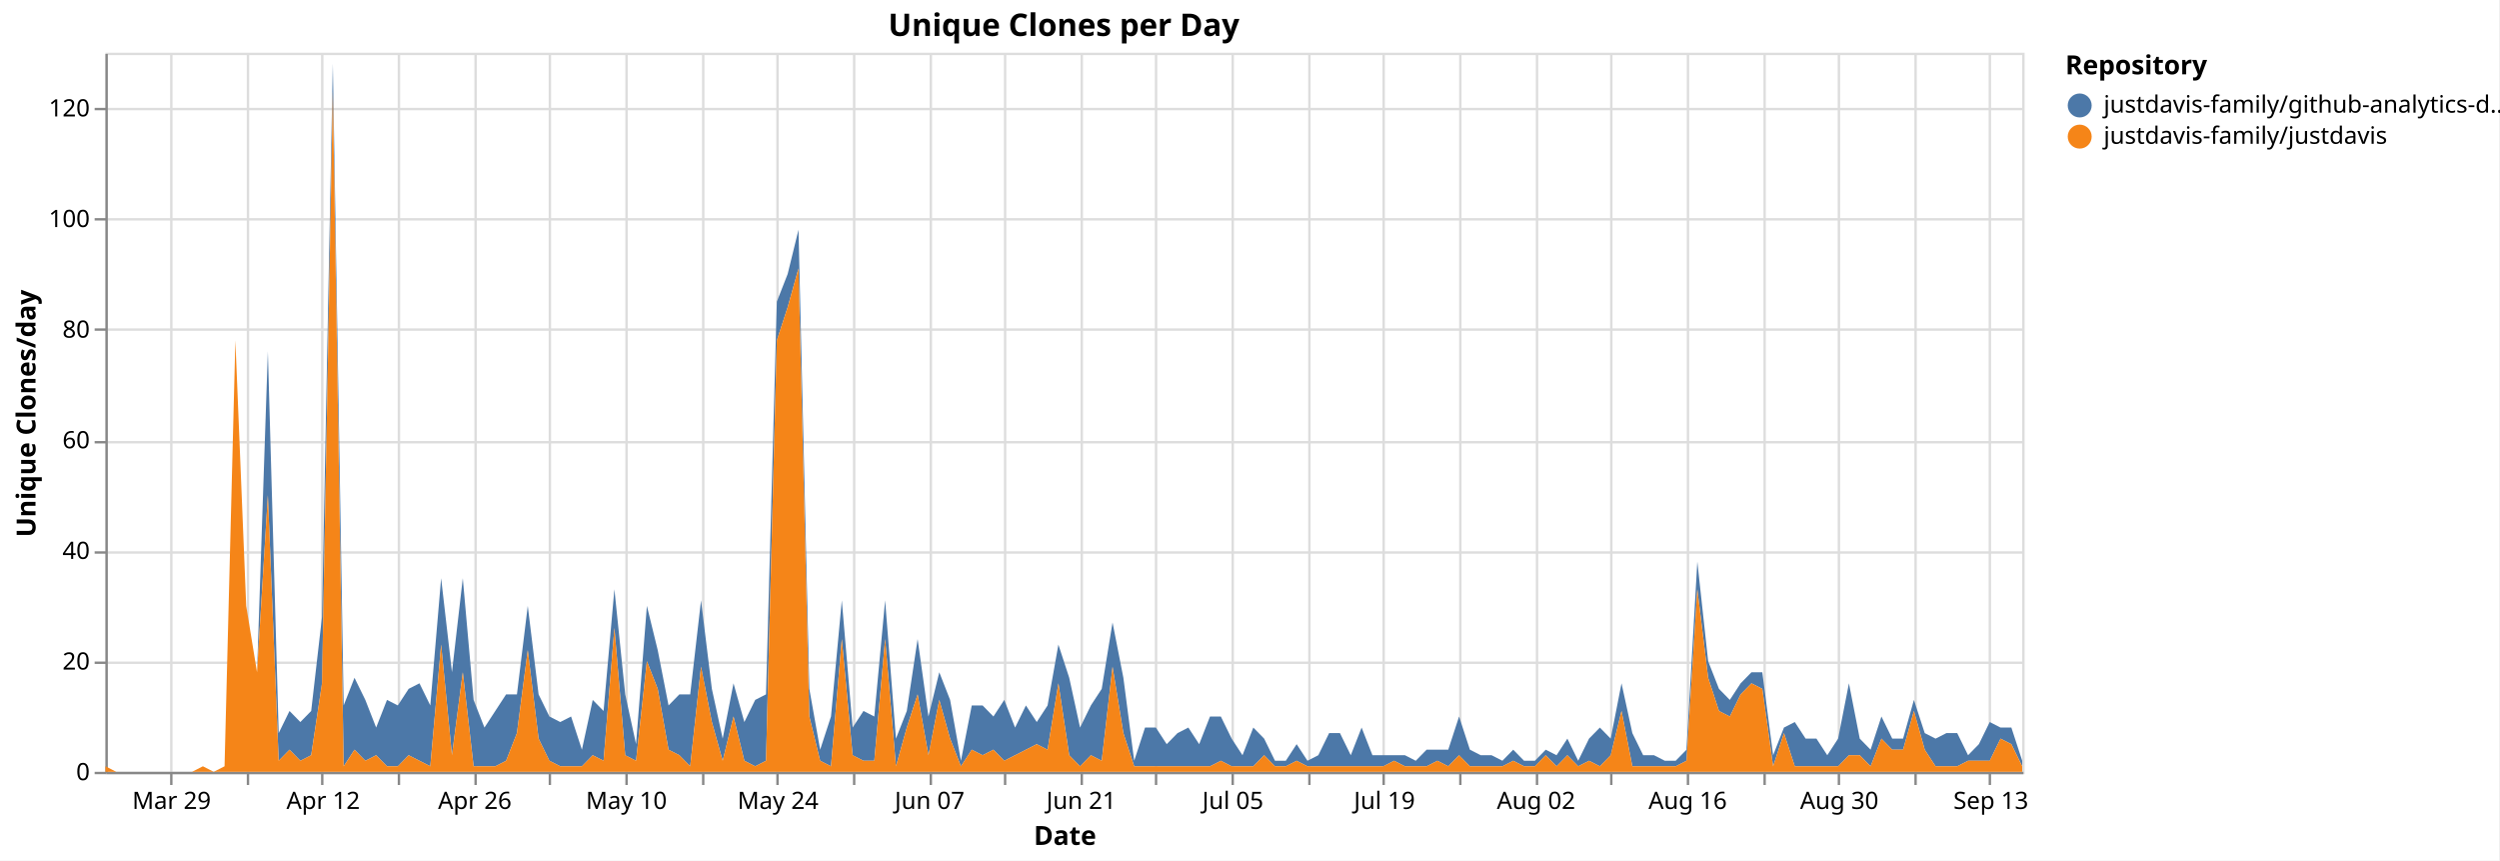
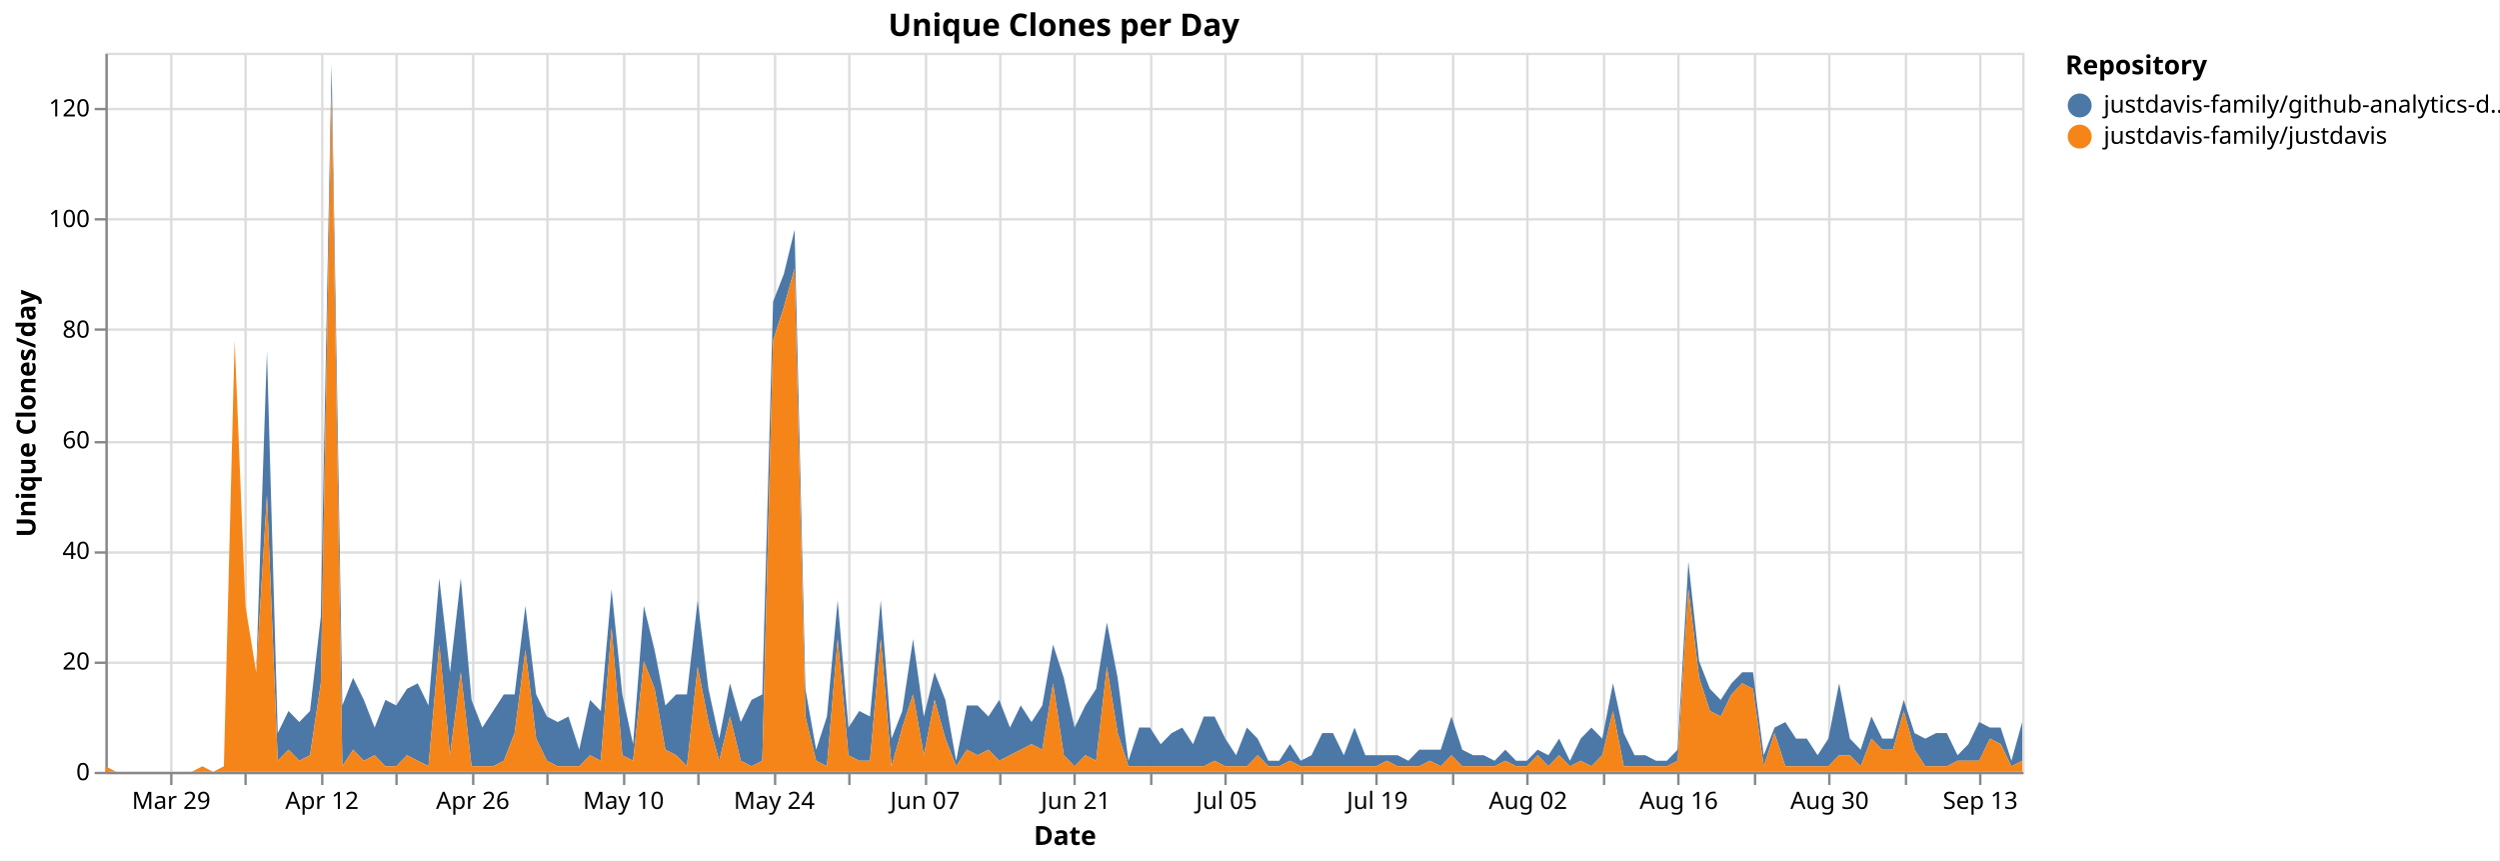
<svg xmlns="http://www.w3.org/2000/svg" version="1.1" class="marks" width="1043" height="359" viewBox="0 0 1043 359">
  <rect width="1043" height="359" fill="white" />
  <g fill="none" stroke-miterlimit="10" transform="translate(44,22)">
    <g class="mark-group role-frame root" role="graphics-object" aria-roledescription="group mark container">
      <g transform="translate(0,0)">
        <path class="background" aria-hidden="true" d="M0.5,0.5h800v300h-800Z" stroke="#ddd" />
        <g>
          <g class="mark-group role-axis" aria-hidden="true">
            <g transform="translate(0.5,300.5)">
              <path class="background" aria-hidden="true" d="M0,0h0v0h0Z" pointer-events="none" />
              <g>
                <g class="mark-rule role-axis-grid" pointer-events="none">
                  <line transform="translate(27,-300)" x2="0" y2="300" stroke="#ddd" stroke-width="1" opacity="1" />
-                   <line transform="translate(59,-300)" x2="0" y2="300" stroke="#ddd" stroke-width="1" opacity="1" />
+                   <line transform="translate(58,-300)" x2="0" y2="300" stroke="#ddd" stroke-width="1" opacity="1" />
                  <line transform="translate(90,-300)" x2="0" y2="300" stroke="#ddd" stroke-width="1" opacity="1" />
-                   <line transform="translate(122,-300)" x2="0" y2="300" stroke="#ddd" stroke-width="1" opacity="1" />
-                   <line transform="translate(154,-300)" x2="0" y2="300" stroke="#ddd" stroke-width="1" opacity="1" />
-                   <line transform="translate(185,-300)" x2="0" y2="300" stroke="#ddd" stroke-width="1" opacity="1" />
-                   <line transform="translate(217,-300)" x2="0" y2="300" stroke="#ddd" stroke-width="1" opacity="1" />
-                   <line transform="translate(249,-300)" x2="0" y2="300" stroke="#ddd" stroke-width="1" opacity="1" />
-                   <line transform="translate(280,-300)" x2="0" y2="300" stroke="#ddd" stroke-width="1" opacity="1" />
-                   <line transform="translate(312,-300)" x2="0" y2="300" stroke="#ddd" stroke-width="1" opacity="1" />
-                   <line transform="translate(344,-300)" x2="0" y2="300" stroke="#ddd" stroke-width="1" opacity="1" />
-                   <line transform="translate(375,-300)" x2="0" y2="300" stroke="#ddd" stroke-width="1" opacity="1" />
-                   <line transform="translate(407,-300)" x2="0" y2="300" stroke="#ddd" stroke-width="1" opacity="1" />
-                   <line transform="translate(438,-300)" x2="0" y2="300" stroke="#ddd" stroke-width="1" opacity="1" />
-                   <line transform="translate(470,-300)" x2="0" y2="300" stroke="#ddd" stroke-width="1" opacity="1" />
-                   <line transform="translate(502,-300)" x2="0" y2="300" stroke="#ddd" stroke-width="1" opacity="1" />
-                   <line transform="translate(533,-300)" x2="0" y2="300" stroke="#ddd" stroke-width="1" opacity="1" />
-                   <line transform="translate(565,-300)" x2="0" y2="300" stroke="#ddd" stroke-width="1" opacity="1" />
-                   <line transform="translate(597,-300)" x2="0" y2="300" stroke="#ddd" stroke-width="1" opacity="1" />
-                   <line transform="translate(628,-300)" x2="0" y2="300" stroke="#ddd" stroke-width="1" opacity="1" />
-                   <line transform="translate(660,-300)" x2="0" y2="300" stroke="#ddd" stroke-width="1" opacity="1" />
-                   <line transform="translate(692,-300)" x2="0" y2="300" stroke="#ddd" stroke-width="1" opacity="1" />
-                   <line transform="translate(723,-300)" x2="0" y2="300" stroke="#ddd" stroke-width="1" opacity="1" />
-                   <line transform="translate(755,-300)" x2="0" y2="300" stroke="#ddd" stroke-width="1" opacity="1" />
-                   <line transform="translate(786,-300)" x2="0" y2="300" stroke="#ddd" stroke-width="1" opacity="1" />
+                   <line transform="translate(121,-300)" x2="0" y2="300" stroke="#ddd" stroke-width="1" opacity="1" />
+                   <line transform="translate(153,-300)" x2="0" y2="300" stroke="#ddd" stroke-width="1" opacity="1" />
+                   <line transform="translate(184,-300)" x2="0" y2="300" stroke="#ddd" stroke-width="1" opacity="1" />
+                   <line transform="translate(216,-300)" x2="0" y2="300" stroke="#ddd" stroke-width="1" opacity="1" />
+                   <line transform="translate(247,-300)" x2="0" y2="300" stroke="#ddd" stroke-width="1" opacity="1" />
+                   <line transform="translate(279,-300)" x2="0" y2="300" stroke="#ddd" stroke-width="1" opacity="1" />
+                   <line transform="translate(310,-300)" x2="0" y2="300" stroke="#ddd" stroke-width="1" opacity="1" />
+                   <line transform="translate(342,-300)" x2="0" y2="300" stroke="#ddd" stroke-width="1" opacity="1" />
+                   <line transform="translate(373,-300)" x2="0" y2="300" stroke="#ddd" stroke-width="1" opacity="1" />
+                   <line transform="translate(404,-300)" x2="0" y2="300" stroke="#ddd" stroke-width="1" opacity="1" />
+                   <line transform="translate(436,-300)" x2="0" y2="300" stroke="#ddd" stroke-width="1" opacity="1" />
+                   <line transform="translate(467,-300)" x2="0" y2="300" stroke="#ddd" stroke-width="1" opacity="1" />
+                   <line transform="translate(499,-300)" x2="0" y2="300" stroke="#ddd" stroke-width="1" opacity="1" />
+                   <line transform="translate(530,-300)" x2="0" y2="300" stroke="#ddd" stroke-width="1" opacity="1" />
+                   <line transform="translate(562,-300)" x2="0" y2="300" stroke="#ddd" stroke-width="1" opacity="1" />
+                   <line transform="translate(593,-300)" x2="0" y2="300" stroke="#ddd" stroke-width="1" opacity="1" />
+                   <line transform="translate(625,-300)" x2="0" y2="300" stroke="#ddd" stroke-width="1" opacity="1" />
+                   <line transform="translate(656,-300)" x2="0" y2="300" stroke="#ddd" stroke-width="1" opacity="1" />
+                   <line transform="translate(688,-300)" x2="0" y2="300" stroke="#ddd" stroke-width="1" opacity="1" />
+                   <line transform="translate(719,-300)" x2="0" y2="300" stroke="#ddd" stroke-width="1" opacity="1" />
+                   <line transform="translate(751,-300)" x2="0" y2="300" stroke="#ddd" stroke-width="1" opacity="1" />
+                   <line transform="translate(782,-300)" x2="0" y2="300" stroke="#ddd" stroke-width="1" opacity="1" />
                </g>
              </g>
              <path class="foreground" aria-hidden="true" d="" pointer-events="none" display="none" />
            </g>
          </g>
          <g class="mark-group role-axis" aria-hidden="true">
            <g transform="translate(0.5,0.5)">
              <path class="background" aria-hidden="true" d="M0,0h0v0h0Z" pointer-events="none" />
              <g>
                <g class="mark-rule role-axis-grid" pointer-events="none">
                  <line transform="translate(0,300)" x2="800" y2="0" stroke="#ddd" stroke-width="1" opacity="1" />
                  <line transform="translate(0,254)" x2="800" y2="0" stroke="#ddd" stroke-width="1" opacity="1" />
                  <line transform="translate(0,208)" x2="800" y2="0" stroke="#ddd" stroke-width="1" opacity="1" />
                  <line transform="translate(0,162)" x2="800" y2="0" stroke="#ddd" stroke-width="1" opacity="1" />
                  <line transform="translate(0,115)" x2="800" y2="0" stroke="#ddd" stroke-width="1" opacity="1" />
                  <line transform="translate(0,69)" x2="800" y2="0" stroke="#ddd" stroke-width="1" opacity="1" />
                  <line transform="translate(0,23)" x2="800" y2="0" stroke="#ddd" stroke-width="1" opacity="1" />
                </g>
              </g>
              <path class="foreground" aria-hidden="true" d="" pointer-events="none" display="none" />
            </g>
          </g>
-           <g class="mark-group role-axis" role="graphics-symbol" aria-roledescription="axis" aria-label="X-axis titled 'Date' for a time scale with values from Monday, 23 March 2026, 12:00:00 AM to Wednesday, 16 September 2026, 12:00:00 AM">
+           <g class="mark-group role-axis" role="graphics-symbol" aria-roledescription="axis" aria-label="X-axis titled 'Date' for a time scale with values from Monday, 23 March 2026, 12:00:00 AM to Thursday, 17 September 2026, 12:00:00 AM">
            <g transform="translate(0.5,300.5)">
              <path class="background" aria-hidden="true" d="M0,0h0v0h0Z" pointer-events="none" />
              <g>
                <g class="mark-rule role-axis-tick" pointer-events="none">
                  <line transform="translate(27,0)" x2="0" y2="5" stroke="#888" stroke-width="1" opacity="1" />
-                   <line transform="translate(59,0)" x2="0" y2="5" stroke="#888" stroke-width="1" opacity="1" />
+                   <line transform="translate(58,0)" x2="0" y2="5" stroke="#888" stroke-width="1" opacity="1" />
                  <line transform="translate(90,0)" x2="0" y2="5" stroke="#888" stroke-width="1" opacity="1" />
-                   <line transform="translate(122,0)" x2="0" y2="5" stroke="#888" stroke-width="1" opacity="1" />
-                   <line transform="translate(154,0)" x2="0" y2="5" stroke="#888" stroke-width="1" opacity="1" />
-                   <line transform="translate(185,0)" x2="0" y2="5" stroke="#888" stroke-width="1" opacity="1" />
-                   <line transform="translate(217,0)" x2="0" y2="5" stroke="#888" stroke-width="1" opacity="1" />
-                   <line transform="translate(249,0)" x2="0" y2="5" stroke="#888" stroke-width="1" opacity="1" />
-                   <line transform="translate(280,0)" x2="0" y2="5" stroke="#888" stroke-width="1" opacity="1" />
-                   <line transform="translate(312,0)" x2="0" y2="5" stroke="#888" stroke-width="1" opacity="1" />
-                   <line transform="translate(344,0)" x2="0" y2="5" stroke="#888" stroke-width="1" opacity="1" />
-                   <line transform="translate(375,0)" x2="0" y2="5" stroke="#888" stroke-width="1" opacity="1" />
-                   <line transform="translate(407,0)" x2="0" y2="5" stroke="#888" stroke-width="1" opacity="1" />
-                   <line transform="translate(438,0)" x2="0" y2="5" stroke="#888" stroke-width="1" opacity="1" />
-                   <line transform="translate(470,0)" x2="0" y2="5" stroke="#888" stroke-width="1" opacity="1" />
-                   <line transform="translate(502,0)" x2="0" y2="5" stroke="#888" stroke-width="1" opacity="1" />
-                   <line transform="translate(533,0)" x2="0" y2="5" stroke="#888" stroke-width="1" opacity="1" />
-                   <line transform="translate(565,0)" x2="0" y2="5" stroke="#888" stroke-width="1" opacity="1" />
-                   <line transform="translate(597,0)" x2="0" y2="5" stroke="#888" stroke-width="1" opacity="1" />
-                   <line transform="translate(628,0)" x2="0" y2="5" stroke="#888" stroke-width="1" opacity="1" />
-                   <line transform="translate(660,0)" x2="0" y2="5" stroke="#888" stroke-width="1" opacity="1" />
-                   <line transform="translate(692,0)" x2="0" y2="5" stroke="#888" stroke-width="1" opacity="1" />
-                   <line transform="translate(723,0)" x2="0" y2="5" stroke="#888" stroke-width="1" opacity="1" />
-                   <line transform="translate(755,0)" x2="0" y2="5" stroke="#888" stroke-width="1" opacity="1" />
-                   <line transform="translate(786,0)" x2="0" y2="5" stroke="#888" stroke-width="1" opacity="1" />
+                   <line transform="translate(121,0)" x2="0" y2="5" stroke="#888" stroke-width="1" opacity="1" />
+                   <line transform="translate(153,0)" x2="0" y2="5" stroke="#888" stroke-width="1" opacity="1" />
+                   <line transform="translate(184,0)" x2="0" y2="5" stroke="#888" stroke-width="1" opacity="1" />
+                   <line transform="translate(216,0)" x2="0" y2="5" stroke="#888" stroke-width="1" opacity="1" />
+                   <line transform="translate(247,0)" x2="0" y2="5" stroke="#888" stroke-width="1" opacity="1" />
+                   <line transform="translate(279,0)" x2="0" y2="5" stroke="#888" stroke-width="1" opacity="1" />
+                   <line transform="translate(310,0)" x2="0" y2="5" stroke="#888" stroke-width="1" opacity="1" />
+                   <line transform="translate(342,0)" x2="0" y2="5" stroke="#888" stroke-width="1" opacity="1" />
+                   <line transform="translate(373,0)" x2="0" y2="5" stroke="#888" stroke-width="1" opacity="1" />
+                   <line transform="translate(404,0)" x2="0" y2="5" stroke="#888" stroke-width="1" opacity="1" />
+                   <line transform="translate(436,0)" x2="0" y2="5" stroke="#888" stroke-width="1" opacity="1" />
+                   <line transform="translate(467,0)" x2="0" y2="5" stroke="#888" stroke-width="1" opacity="1" />
+                   <line transform="translate(499,0)" x2="0" y2="5" stroke="#888" stroke-width="1" opacity="1" />
+                   <line transform="translate(530,0)" x2="0" y2="5" stroke="#888" stroke-width="1" opacity="1" />
+                   <line transform="translate(562,0)" x2="0" y2="5" stroke="#888" stroke-width="1" opacity="1" />
+                   <line transform="translate(593,0)" x2="0" y2="5" stroke="#888" stroke-width="1" opacity="1" />
+                   <line transform="translate(625,0)" x2="0" y2="5" stroke="#888" stroke-width="1" opacity="1" />
+                   <line transform="translate(656,0)" x2="0" y2="5" stroke="#888" stroke-width="1" opacity="1" />
+                   <line transform="translate(688,0)" x2="0" y2="5" stroke="#888" stroke-width="1" opacity="1" />
+                   <line transform="translate(719,0)" x2="0" y2="5" stroke="#888" stroke-width="1" opacity="1" />
+                   <line transform="translate(751,0)" x2="0" y2="5" stroke="#888" stroke-width="1" opacity="1" />
+                   <line transform="translate(782,0)" x2="0" y2="5" stroke="#888" stroke-width="1" opacity="1" />
                </g>
                <g class="mark-text role-axis-label" pointer-events="none">
-                   <text text-anchor="middle" transform="translate(27.11864,15)" font-family="sans-serif" font-size="10px" fill="#000" opacity="1">Mar 29</text>
-                   <text text-anchor="middle" transform="translate(58.75706,15)" font-family="sans-serif" font-size="10px" fill="#000" opacity="0">Apr 05</text>
-                   <text text-anchor="middle" transform="translate(90.39548,15)" font-family="sans-serif" font-size="10px" fill="#000" opacity="1">Apr 12</text>
-                   <text text-anchor="middle" transform="translate(122.0339,15)" font-family="sans-serif" font-size="10px" fill="#000" opacity="0">Apr 19</text>
-                   <text text-anchor="middle" transform="translate(153.6723,15)" font-family="sans-serif" font-size="10px" fill="#000" opacity="1">Apr 26</text>
-                   <text text-anchor="middle" transform="translate(185.3107,15)" font-family="sans-serif" font-size="10px" fill="#000" opacity="0">May 03</text>
-                   <text text-anchor="middle" transform="translate(216.9492,15)" font-family="sans-serif" font-size="10px" fill="#000" opacity="1">May 10</text>
-                   <text text-anchor="middle" transform="translate(248.5876,15)" font-family="sans-serif" font-size="10px" fill="#000" opacity="0">May 17</text>
-                   <text text-anchor="middle" transform="translate(280.226,15)" font-family="sans-serif" font-size="10px" fill="#000" opacity="1">May 24</text>
-                   <text text-anchor="middle" transform="translate(311.8644,15)" font-family="sans-serif" font-size="10px" fill="#000" opacity="0">May 31</text>
-                   <text text-anchor="middle" transform="translate(343.5028,15)" font-family="sans-serif" font-size="10px" fill="#000" opacity="1">Jun 07</text>
-                   <text text-anchor="middle" transform="translate(375.1412,15)" font-family="sans-serif" font-size="10px" fill="#000" opacity="0">Jun 14</text>
-                   <text text-anchor="middle" transform="translate(406.7797,15)" font-family="sans-serif" font-size="10px" fill="#000" opacity="1">Jun 21</text>
-                   <text text-anchor="middle" transform="translate(438.4181,15)" font-family="sans-serif" font-size="10px" fill="#000" opacity="0">Jun 28</text>
-                   <text text-anchor="middle" transform="translate(470.0565,15)" font-family="sans-serif" font-size="10px" fill="#000" opacity="1">Jul 05</text>
-                   <text text-anchor="middle" transform="translate(501.6949,15)" font-family="sans-serif" font-size="10px" fill="#000" opacity="0">Jul 12</text>
-                   <text text-anchor="middle" transform="translate(533.3333,15)" font-family="sans-serif" font-size="10px" fill="#000" opacity="1">Jul 19</text>
-                   <text text-anchor="middle" transform="translate(564.9718,15)" font-family="sans-serif" font-size="10px" fill="#000" opacity="0">Jul 26</text>
-                   <text text-anchor="middle" transform="translate(596.6102,15)" font-family="sans-serif" font-size="10px" fill="#000" opacity="1">Aug 02</text>
-                   <text text-anchor="middle" transform="translate(628.2486,15)" font-family="sans-serif" font-size="10px" fill="#000" opacity="0">Aug 09</text>
-                   <text text-anchor="middle" transform="translate(659.887,15)" font-family="sans-serif" font-size="10px" fill="#000" opacity="1">Aug 16</text>
-                   <text text-anchor="middle" transform="translate(691.5254,15)" font-family="sans-serif" font-size="10px" fill="#000" opacity="0">Aug 23</text>
-                   <text text-anchor="middle" transform="translate(723.1638,15)" font-family="sans-serif" font-size="10px" fill="#000" opacity="1">Aug 30</text>
-                   <text text-anchor="middle" transform="translate(754.8023,15)" font-family="sans-serif" font-size="10px" fill="#000" opacity="0">Sep 06</text>
-                   <text text-anchor="middle" transform="translate(786.4407,15)" font-family="sans-serif" font-size="10px" fill="#000" opacity="1">Sep 13</text>
+                   <text text-anchor="middle" transform="translate(26.96629,15)" font-family="sans-serif" font-size="10px" fill="#000" opacity="1">Mar 29</text>
+                   <text text-anchor="middle" transform="translate(58.42697,15)" font-family="sans-serif" font-size="10px" fill="#000" opacity="0">Apr 05</text>
+                   <text text-anchor="middle" transform="translate(89.88764,15)" font-family="sans-serif" font-size="10px" fill="#000" opacity="1">Apr 12</text>
+                   <text text-anchor="middle" transform="translate(121.3483,15)" font-family="sans-serif" font-size="10px" fill="#000" opacity="0">Apr 19</text>
+                   <text text-anchor="middle" transform="translate(152.809,15)" font-family="sans-serif" font-size="10px" fill="#000" opacity="1">Apr 26</text>
+                   <text text-anchor="middle" transform="translate(184.2697,15)" font-family="sans-serif" font-size="10px" fill="#000" opacity="0">May 03</text>
+                   <text text-anchor="middle" transform="translate(215.7303,15)" font-family="sans-serif" font-size="10px" fill="#000" opacity="1">May 10</text>
+                   <text text-anchor="middle" transform="translate(247.191,15)" font-family="sans-serif" font-size="10px" fill="#000" opacity="0">May 17</text>
+                   <text text-anchor="middle" transform="translate(278.6517,15)" font-family="sans-serif" font-size="10px" fill="#000" opacity="1">May 24</text>
+                   <text text-anchor="middle" transform="translate(310.1124,15)" font-family="sans-serif" font-size="10px" fill="#000" opacity="0">May 31</text>
+                   <text text-anchor="middle" transform="translate(341.573,15)" font-family="sans-serif" font-size="10px" fill="#000" opacity="1">Jun 07</text>
+                   <text text-anchor="middle" transform="translate(373.0337,15)" font-family="sans-serif" font-size="10px" fill="#000" opacity="0">Jun 14</text>
+                   <text text-anchor="middle" transform="translate(404.4944,15)" font-family="sans-serif" font-size="10px" fill="#000" opacity="1">Jun 21</text>
+                   <text text-anchor="middle" transform="translate(435.9551,15)" font-family="sans-serif" font-size="10px" fill="#000" opacity="0">Jun 28</text>
+                   <text text-anchor="middle" transform="translate(467.4157,15)" font-family="sans-serif" font-size="10px" fill="#000" opacity="1">Jul 05</text>
+                   <text text-anchor="middle" transform="translate(498.8764,15)" font-family="sans-serif" font-size="10px" fill="#000" opacity="0">Jul 12</text>
+                   <text text-anchor="middle" transform="translate(530.3371,15)" font-family="sans-serif" font-size="10px" fill="#000" opacity="1">Jul 19</text>
+                   <text text-anchor="middle" transform="translate(561.7978,15)" font-family="sans-serif" font-size="10px" fill="#000" opacity="0">Jul 26</text>
+                   <text text-anchor="middle" transform="translate(593.2584,15)" font-family="sans-serif" font-size="10px" fill="#000" opacity="1">Aug 02</text>
+                   <text text-anchor="middle" transform="translate(624.7191,15)" font-family="sans-serif" font-size="10px" fill="#000" opacity="0">Aug 09</text>
+                   <text text-anchor="middle" transform="translate(656.1798,15)" font-family="sans-serif" font-size="10px" fill="#000" opacity="1">Aug 16</text>
+                   <text text-anchor="middle" transform="translate(687.6404,15)" font-family="sans-serif" font-size="10px" fill="#000" opacity="0">Aug 23</text>
+                   <text text-anchor="middle" transform="translate(719.1011,15)" font-family="sans-serif" font-size="10px" fill="#000" opacity="1">Aug 30</text>
+                   <text text-anchor="middle" transform="translate(750.5618,15)" font-family="sans-serif" font-size="10px" fill="#000" opacity="0">Sep 06</text>
+                   <text text-anchor="middle" transform="translate(782.0225,15)" font-family="sans-serif" font-size="10px" fill="#000" opacity="1">Sep 13</text>
                </g>
                <g class="mark-rule role-axis-domain" pointer-events="none">
                  <line transform="translate(0,0)" x2="800" y2="0" stroke="#888" stroke-width="1" opacity="1" />
                </g>
                <g class="mark-text role-axis-title" pointer-events="none">
                  <text text-anchor="middle" transform="translate(400,30)" font-family="sans-serif" font-size="11px" font-weight="bold" fill="#000" opacity="1">Date</text>
                </g>
              </g>
              <path class="foreground" aria-hidden="true" d="" pointer-events="none" display="none" />
            </g>
          </g>
          <g class="mark-group role-axis" role="graphics-symbol" aria-roledescription="axis" aria-label="Y-axis titled 'Unique Clones/day' for a linear scale with values from 0 to 130">
            <g transform="translate(0.5,0.5)">
              <path class="background" aria-hidden="true" d="M0,0h0v0h0Z" pointer-events="none" />
              <g>
                <g class="mark-rule role-axis-tick" pointer-events="none">
                  <line transform="translate(0,300)" x2="-5" y2="0" stroke="#888" stroke-width="1" opacity="1" />
                  <line transform="translate(0,254)" x2="-5" y2="0" stroke="#888" stroke-width="1" opacity="1" />
                  <line transform="translate(0,208)" x2="-5" y2="0" stroke="#888" stroke-width="1" opacity="1" />
                  <line transform="translate(0,162)" x2="-5" y2="0" stroke="#888" stroke-width="1" opacity="1" />
                  <line transform="translate(0,115)" x2="-5" y2="0" stroke="#888" stroke-width="1" opacity="1" />
                  <line transform="translate(0,69)" x2="-5" y2="0" stroke="#888" stroke-width="1" opacity="1" />
                  <line transform="translate(0,23)" x2="-5" y2="0" stroke="#888" stroke-width="1" opacity="1" />
                </g>
                <g class="mark-text role-axis-label" pointer-events="none">
                  <text text-anchor="end" transform="translate(-7,303)" font-family="sans-serif" font-size="10px" fill="#000" opacity="1">0</text>
                  <text text-anchor="end" transform="translate(-7,256.8462)" font-family="sans-serif" font-size="10px" fill="#000" opacity="1">20</text>
                  <text text-anchor="end" transform="translate(-7,210.6923)" font-family="sans-serif" font-size="10px" fill="#000" opacity="1">40</text>
                  <text text-anchor="end" transform="translate(-7,164.5385)" font-family="sans-serif" font-size="10px" fill="#000" opacity="1">60</text>
                  <text text-anchor="end" transform="translate(-7,118.3846)" font-family="sans-serif" font-size="10px" fill="#000" opacity="1">80</text>
                  <text text-anchor="end" transform="translate(-7,72.23077)" font-family="sans-serif" font-size="10px" fill="#000" opacity="1">100</text>
                  <text text-anchor="end" transform="translate(-7,26.07692)" font-family="sans-serif" font-size="10px" fill="#000" opacity="1">120</text>
                </g>
                <g class="mark-rule role-axis-domain" pointer-events="none">
                  <line transform="translate(0,300)" x2="0" y2="-300" stroke="#888" stroke-width="1" opacity="1" />
                </g>
                <g class="mark-text role-axis-title" pointer-events="none">
                  <text text-anchor="middle" transform="translate(-27.68457,150) rotate(-90) translate(0,-2)" font-family="sans-serif" font-size="11px" font-weight="bold" fill="#000" opacity="1">Unique Clones/day</text>
                </g>
              </g>
              <path class="foreground" aria-hidden="true" d="" pointer-events="none" display="none" />
            </g>
          </g>
          <g class="mark-group role-scope pathgroup" role="graphics-object" aria-roledescription="group mark container">
            <g transform="translate(0,0)">
              <path class="background" aria-hidden="true" d="M0,0h800v300h-800Z" />
              <g>
                <g class="mark-area role-mark marks" role="graphics-object" aria-roledescription="area mark container">
-                   <path aria-label="Date: Mar 23, 2026; Unique Clones/day: 0; Repository: justdavis-family/github-analytics-data" role="graphics-symbol" aria-roledescription="area mark" d="M0,297.692L4.52,300L9.04,300L13.559,300L18.079,300L22.599,300L27.119,300L31.638,300L36.158,300L40.678,297.692L45.198,300L49.718,297.692L54.237,120L58.757,230.769L63.277,258.462L67.797,124.615L72.316,283.846L76.836,274.615L81.356,279.231L85.876,274.615L90.395,235.385L94.915,4.615L99.435,272.308L103.955,260.769L108.475,270L112.994,281.538L117.514,270L122.034,272.308L126.554,265.385L131.073,263.077L135.593,272.308L140.113,219.231L144.633,258.462L149.153,219.231L153.672,270L158.192,281.538L162.712,274.615L167.232,267.692L171.751,267.692L176.271,230.769L180.791,267.692L185.311,276.923L189.831,279.231L194.35,276.923L198.87,290.769L203.39,270L207.91,274.615L212.429,223.846L216.949,267.692L221.469,288.462L225.989,230.769L230.508,249.231L235.028,272.308L239.548,267.692L244.068,267.692L248.588,228.462L253.107,265.385L257.627,286.154L262.147,263.077L266.667,279.231L271.186,270L275.706,267.692L280.226,103.846L284.746,92.308L289.266,73.846L293.785,265.385L298.305,290.769L302.825,276.923L307.345,228.462L311.864,281.538L316.384,274.615L320.904,276.923L325.424,228.462L329.944,286.154L334.463,274.615L338.983,244.615L343.503,276.923L348.023,258.462L352.542,270L357.062,295.385L361.582,272.308L366.102,272.308L370.621,276.923L375.141,270L379.661,281.538L384.181,272.308L388.701,279.231L393.22,272.308L397.74,246.923L402.26,260.769L406.78,281.538L411.299,272.308L415.819,265.385L420.339,237.692L424.859,260.769L429.379,295.385L433.898,281.538L438.418,281.538L442.938,288.462L447.458,283.846L451.977,281.538L456.497,288.462L461.017,276.923L465.537,276.923L470.056,286.154L474.576,293.077L479.096,281.538L483.616,286.154L488.136,295.385L492.655,295.385L497.175,288.462L501.695,295.385L506.215,293.077L510.734,283.846L515.254,283.846L519.774,293.077L524.294,281.538L528.814,293.077L533.333,293.077L537.853,293.077L542.373,293.077L546.893,295.385L551.412,290.769L555.932,290.769L560.452,290.769L564.972,276.923L569.492,290.769L574.011,293.077L578.531,293.077L583.051,295.385L587.571,290.769L592.09,295.385L596.61,295.385L601.13,290.769L605.65,293.077L610.169,286.154L614.689,295.385L619.209,286.154L623.729,281.538L628.249,286.154L632.768,263.077L637.288,283.846L641.808,293.077L646.328,293.077L650.847,295.385L655.367,295.385L659.887,290.769L664.407,212.308L668.927,253.846L673.446,265.385L677.966,270L682.486,263.077L687.006,258.462L691.525,258.462L696.045,293.077L700.565,281.538L705.085,279.231L709.605,286.154L714.124,286.154L718.644,293.077L723.164,286.154L727.684,263.077L732.203,286.154L736.723,290.769L741.243,276.923L745.763,286.154L750.282,286.154L754.802,270L759.322,283.846L763.842,286.154L768.362,283.846L772.881,283.846L777.401,293.077L781.921,288.462L786.441,279.231L790.96,281.538L795.48,281.538L800,295.385L800,297.692L795.48,288.462L790.96,286.154L786.441,295.385L781.921,295.385L777.401,295.385L772.881,297.692L768.362,297.692L763.842,297.692L759.322,290.769L754.802,274.615L750.282,290.769L745.763,290.769L741.243,286.154L736.723,297.692L732.203,293.077L727.684,293.077L723.164,297.692L718.644,297.692L714.124,297.692L709.605,297.692L705.085,297.692L700.565,283.846L696.045,297.692L691.525,265.385L687.006,263.077L682.486,267.692L677.966,276.923L673.446,274.615L668.927,260.769L664.407,223.846L659.887,295.385L655.367,297.692L650.847,297.692L646.328,297.692L641.808,297.692L637.288,297.692L632.768,274.615L628.249,293.077L623.729,297.692L619.209,295.385L614.689,297.692L610.169,293.077L605.65,297.692L601.13,293.077L596.61,297.692L592.09,297.692L587.571,295.385L583.051,297.692L578.531,297.692L574.011,297.692L569.492,297.692L564.972,293.077L560.452,297.692L555.932,295.385L551.412,297.692L546.893,297.692L542.373,297.692L537.853,295.385L533.333,297.692L528.814,297.692L524.294,297.692L519.774,297.692L515.254,297.692L510.734,297.692L506.215,297.692L501.695,297.692L497.175,295.385L492.655,297.692L488.136,297.692L483.616,293.077L479.096,297.692L474.576,297.692L470.056,297.692L465.537,295.385L461.017,297.692L456.497,297.692L451.977,297.692L447.458,297.692L442.938,297.692L438.418,297.692L433.898,297.692L429.379,297.692L424.859,283.846L420.339,256.154L415.819,295.385L411.299,293.077L406.78,297.692L402.26,293.077L397.74,263.077L393.22,290.769L388.701,288.462L384.181,290.769L379.661,293.077L375.141,295.385L370.621,290.769L366.102,293.077L361.582,290.769L357.062,297.692L352.542,286.154L348.023,270L343.503,293.077L338.983,267.692L334.463,281.538L329.944,297.692L325.424,244.615L320.904,295.385L316.384,295.385L311.864,293.077L307.345,244.615L302.825,297.692L298.305,295.385L293.785,276.923L289.266,90L284.746,106.154L280.226,120L275.706,295.385L271.186,297.692L266.667,295.385L262.147,276.923L257.627,295.385L253.107,279.231L248.588,256.154L244.068,297.692L239.548,293.077L235.028,290.769L230.508,265.385L225.989,253.846L221.469,295.385L216.949,293.077L212.429,240L207.91,295.385L203.39,293.077L198.87,297.692L194.35,297.692L189.831,297.692L185.311,295.385L180.791,286.154L176.271,249.231L171.751,283.846L167.232,295.385L162.712,297.692L158.192,297.692L153.672,297.692L149.153,258.462L144.633,293.077L140.113,246.923L135.593,297.692L131.073,295.385L126.554,293.077L122.034,297.692L117.514,297.692L112.994,293.077L108.475,295.385L103.955,290.769L99.435,297.692L94.915,16.154L90.395,263.077L85.876,293.077L81.356,295.385L76.836,290.769L72.316,295.385L67.797,184.615L63.277,258.462L58.757,230.769L54.237,120L49.718,297.692L45.198,300L40.678,297.692L36.158,300L31.638,300L27.119,300L22.599,300L18.079,300L13.559,300L9.04,300L4.52,300L0,297.692Z" fill="#4c78a8" />
+                   <path aria-label="Date: Mar 23, 2026; Unique Clones/day: 0; Repository: justdavis-family/github-analytics-data" role="graphics-symbol" aria-roledescription="area mark" d="M0,297.692L4.494,300L8.989,300L13.483,300L17.978,300L22.472,300L26.966,300L31.461,300L35.955,300L40.449,297.692L44.944,300L49.438,297.692L53.933,120L58.427,230.769L62.921,258.462L67.416,124.615L71.91,283.846L76.404,274.615L80.899,279.231L85.393,274.615L89.888,235.385L94.382,4.615L98.876,272.308L103.371,260.769L107.865,270L112.36,281.538L116.854,270L121.348,272.308L125.843,265.385L130.337,263.077L134.831,272.308L139.326,219.231L143.82,258.462L148.315,219.231L152.809,270L157.303,281.538L161.798,274.615L166.292,267.692L170.787,267.692L175.281,230.769L179.775,267.692L184.27,276.923L188.764,279.231L193.258,276.923L197.753,290.769L202.247,270L206.742,274.615L211.236,223.846L215.73,267.692L220.225,288.462L224.719,230.769L229.213,249.231L233.708,272.308L238.202,267.692L242.697,267.692L247.191,228.462L251.685,265.385L256.18,286.154L260.674,263.077L265.169,279.231L269.663,270L274.157,267.692L278.652,103.846L283.146,92.308L287.64,73.846L292.135,265.385L296.629,290.769L301.124,276.923L305.618,228.462L310.112,281.538L314.607,274.615L319.101,276.923L323.596,228.462L328.09,286.154L332.584,274.615L337.079,244.615L341.573,276.923L346.067,258.462L350.562,270L355.056,295.385L359.551,272.308L364.045,272.308L368.539,276.923L373.034,270L377.528,281.538L382.022,272.308L386.517,279.231L391.011,272.308L395.506,246.923L400,260.769L404.494,281.538L408.989,272.308L413.483,265.385L417.978,237.692L422.472,260.769L426.966,295.385L431.461,281.538L435.955,281.538L440.449,288.462L444.944,283.846L449.438,281.538L453.933,288.462L458.427,276.923L462.921,276.923L467.416,286.154L471.91,293.077L476.404,281.538L480.899,286.154L485.393,295.385L489.888,295.385L494.382,288.462L498.876,295.385L503.371,293.077L507.865,283.846L512.36,283.846L516.854,293.077L521.348,281.538L525.843,293.077L530.337,293.077L534.831,293.077L539.326,293.077L543.82,295.385L548.315,290.769L552.809,290.769L557.303,290.769L561.798,276.923L566.292,290.769L570.787,293.077L575.281,293.077L579.775,295.385L584.27,290.769L588.764,295.385L593.258,295.385L597.753,290.769L602.247,293.077L606.742,286.154L611.236,295.385L615.73,286.154L620.225,281.538L624.719,286.154L629.213,263.077L633.708,283.846L638.202,293.077L642.697,293.077L647.191,295.385L651.685,295.385L656.18,290.769L660.674,212.308L665.169,253.846L669.663,265.385L674.157,270L678.652,263.077L683.146,258.462L687.64,258.462L692.135,293.077L696.629,281.538L701.124,279.231L705.618,286.154L710.112,286.154L714.607,293.077L719.101,286.154L723.596,263.077L728.09,286.154L732.584,290.769L737.079,276.923L741.573,286.154L746.067,286.154L750.562,270L755.056,283.846L759.551,286.154L764.045,283.846L768.539,283.846L773.034,293.077L777.528,288.462L782.022,279.231L786.517,281.538L791.011,281.538L795.506,295.385L800,279.231L800,295.385L795.506,297.692L791.011,288.462L786.517,286.154L782.022,295.385L777.528,295.385L773.034,295.385L768.539,297.692L764.045,297.692L759.551,297.692L755.056,290.769L750.562,274.615L746.067,290.769L741.573,290.769L737.079,286.154L732.584,297.692L728.09,293.077L723.596,293.077L719.101,297.692L714.607,297.692L710.112,297.692L705.618,297.692L701.124,297.692L696.629,283.846L692.135,297.692L687.64,265.385L683.146,263.077L678.652,267.692L674.157,276.923L669.663,274.615L665.169,260.769L660.674,223.846L656.18,295.385L651.685,297.692L647.191,297.692L642.697,297.692L638.202,297.692L633.708,297.692L629.213,274.615L624.719,293.077L620.225,297.692L615.73,295.385L611.236,297.692L606.742,293.077L602.247,297.692L597.753,293.077L593.258,297.692L588.764,297.692L584.27,295.385L579.775,297.692L575.281,297.692L570.787,297.692L566.292,297.692L561.798,293.077L557.303,297.692L552.809,295.385L548.315,297.692L543.82,297.692L539.326,297.692L534.831,295.385L530.337,297.692L525.843,297.692L521.348,297.692L516.854,297.692L512.36,297.692L507.865,297.692L503.371,297.692L498.876,297.692L494.382,295.385L489.888,297.692L485.393,297.692L480.899,293.077L476.404,297.692L471.91,297.692L467.416,297.692L462.921,295.385L458.427,297.692L453.933,297.692L449.438,297.692L444.944,297.692L440.449,297.692L435.955,297.692L431.461,297.692L426.966,297.692L422.472,283.846L417.978,256.154L413.483,295.385L408.989,293.077L404.494,297.692L400,293.077L395.506,263.077L391.011,290.769L386.517,288.462L382.022,290.769L377.528,293.077L373.034,295.385L368.539,290.769L364.045,293.077L359.551,290.769L355.056,297.692L350.562,286.154L346.067,270L341.573,293.077L337.079,267.692L332.584,281.538L328.09,297.692L323.596,244.615L319.101,295.385L314.607,295.385L310.112,293.077L305.618,244.615L301.124,297.692L296.629,295.385L292.135,276.923L287.64,90L283.146,106.154L278.652,120L274.157,295.385L269.663,297.692L265.169,295.385L260.674,276.923L256.18,295.385L251.685,279.231L247.191,256.154L242.697,297.692L238.202,293.077L233.708,290.769L229.213,265.385L224.719,253.846L220.225,295.385L215.73,293.077L211.236,240L206.742,295.385L202.247,293.077L197.753,297.692L193.258,297.692L188.764,297.692L184.27,295.385L179.775,286.154L175.281,249.231L170.787,283.846L166.292,295.385L161.798,297.692L157.303,297.692L152.809,297.692L148.315,258.462L143.82,293.077L139.326,246.923L134.831,297.692L130.337,295.385L125.843,293.077L121.348,297.692L116.854,297.692L112.36,293.077L107.865,295.385L103.371,290.769L98.876,297.692L94.382,16.154L89.888,263.077L85.393,293.077L80.899,295.385L76.404,290.769L71.91,295.385L67.416,184.615L62.921,258.462L58.427,230.769L53.933,120L49.438,297.692L44.944,300L40.449,297.692L35.955,300L31.461,300L26.966,300L22.472,300L17.978,300L13.483,300L8.989,300L4.494,300L0,297.692Z" fill="#4c78a8" />
                </g>
              </g>
              <path class="foreground" aria-hidden="true" d="" display="none" />
            </g>
            <g transform="translate(0,0)">
              <path class="background" aria-hidden="true" d="M0,0h800v300h-800Z" />
              <g>
                <g class="mark-area role-mark marks" role="graphics-object" aria-roledescription="area mark container">
-                   <path aria-label="Date: Mar 23, 2026; Unique Clones/day: 1; Repository: justdavis-family/justdavis" role="graphics-symbol" aria-roledescription="area mark" d="M0,297.692L4.52,300L9.04,300L13.559,300L18.079,300L22.599,300L27.119,300L31.638,300L36.158,300L40.678,297.692L45.198,300L49.718,297.692L54.237,120L58.757,230.769L63.277,258.462L67.797,184.615L72.316,295.385L76.836,290.769L81.356,295.385L85.876,293.077L90.395,263.077L94.915,16.154L99.435,297.692L103.955,290.769L108.475,295.385L112.994,293.077L117.514,297.692L122.034,297.692L126.554,293.077L131.073,295.385L135.593,297.692L140.113,246.923L144.633,293.077L149.153,258.462L153.672,297.692L158.192,297.692L162.712,297.692L167.232,295.385L171.751,283.846L176.271,249.231L180.791,286.154L185.311,295.385L189.831,297.692L194.35,297.692L198.87,297.692L203.39,293.077L207.91,295.385L212.429,240L216.949,293.077L221.469,295.385L225.989,253.846L230.508,265.385L235.028,290.769L239.548,293.077L244.068,297.692L248.588,256.154L253.107,279.231L257.627,295.385L262.147,276.923L266.667,295.385L271.186,297.692L275.706,295.385L280.226,120L284.746,106.154L289.266,90L293.785,276.923L298.305,295.385L302.825,297.692L307.345,244.615L311.864,293.077L316.384,295.385L320.904,295.385L325.424,244.615L329.944,297.692L334.463,281.538L338.983,267.692L343.503,293.077L348.023,270L352.542,286.154L357.062,297.692L361.582,290.769L366.102,293.077L370.621,290.769L375.141,295.385L379.661,293.077L384.181,290.769L388.701,288.462L393.22,290.769L397.74,263.077L402.26,293.077L406.78,297.692L411.299,293.077L415.819,295.385L420.339,256.154L424.859,283.846L429.379,297.692L433.898,297.692L438.418,297.692L442.938,297.692L447.458,297.692L451.977,297.692L456.497,297.692L461.017,297.692L465.537,295.385L470.056,297.692L474.576,297.692L479.096,297.692L483.616,293.077L488.136,297.692L492.655,297.692L497.175,295.385L501.695,297.692L506.215,297.692L510.734,297.692L515.254,297.692L519.774,297.692L524.294,297.692L528.814,297.692L533.333,297.692L537.853,295.385L542.373,297.692L546.893,297.692L551.412,297.692L555.932,295.385L560.452,297.692L564.972,293.077L569.492,297.692L574.011,297.692L578.531,297.692L583.051,297.692L587.571,295.385L592.09,297.692L596.61,297.692L601.13,293.077L605.65,297.692L610.169,293.077L614.689,297.692L619.209,295.385L623.729,297.692L628.249,293.077L632.768,274.615L637.288,297.692L641.808,297.692L646.328,297.692L650.847,297.692L655.367,297.692L659.887,295.385L664.407,223.846L668.927,260.769L673.446,274.615L677.966,276.923L682.486,267.692L687.006,263.077L691.525,265.385L696.045,297.692L700.565,283.846L705.085,297.692L709.605,297.692L714.124,297.692L718.644,297.692L723.164,297.692L727.684,293.077L732.203,293.077L736.723,297.692L741.243,286.154L745.763,290.769L750.282,290.769L754.802,274.615L759.322,290.769L763.842,297.692L768.362,297.692L772.881,297.692L777.401,295.385L781.921,295.385L786.441,295.385L790.96,286.154L795.48,288.462L800,297.692L800,300L795.48,300L790.96,300L786.441,300L781.921,300L777.401,300L772.881,300L768.362,300L763.842,300L759.322,300L754.802,300L750.282,300L745.763,300L741.243,300L736.723,300L732.203,300L727.684,300L723.164,300L718.644,300L714.124,300L709.605,300L705.085,300L700.565,300L696.045,300L691.525,300L687.006,300L682.486,300L677.966,300L673.446,300L668.927,300L664.407,300L659.887,300L655.367,300L650.847,300L646.328,300L641.808,300L637.288,300L632.768,300L628.249,300L623.729,300L619.209,300L614.689,300L610.169,300L605.65,300L601.13,300L596.61,300L592.09,300L587.571,300L583.051,300L578.531,300L574.011,300L569.492,300L564.972,300L560.452,300L555.932,300L551.412,300L546.893,300L542.373,300L537.853,300L533.333,300L528.814,300L524.294,300L519.774,300L515.254,300L510.734,300L506.215,300L501.695,300L497.175,300L492.655,300L488.136,300L483.616,300L479.096,300L474.576,300L470.056,300L465.537,300L461.017,300L456.497,300L451.977,300L447.458,300L442.938,300L438.418,300L433.898,300L429.379,300L424.859,300L420.339,300L415.819,300L411.299,300L406.78,300L402.26,300L397.74,300L393.22,300L388.701,300L384.181,300L379.661,300L375.141,300L370.621,300L366.102,300L361.582,300L357.062,300L352.542,300L348.023,300L343.503,300L338.983,300L334.463,300L329.944,300L325.424,300L320.904,300L316.384,300L311.864,300L307.345,300L302.825,300L298.305,300L293.785,300L289.266,300L284.746,300L280.226,300L275.706,300L271.186,300L266.667,300L262.147,300L257.627,300L253.107,300L248.588,300L244.068,300L239.548,300L235.028,300L230.508,300L225.989,300L221.469,300L216.949,300L212.429,300L207.91,300L203.39,300L198.87,300L194.35,300L189.831,300L185.311,300L180.791,300L176.271,300L171.751,300L167.232,300L162.712,300L158.192,300L153.672,300L149.153,300L144.633,300L140.113,300L135.593,300L131.073,300L126.554,300L122.034,300L117.514,300L112.994,300L108.475,300L103.955,300L99.435,300L94.915,300L90.395,300L85.876,300L81.356,300L76.836,300L72.316,300L67.797,300L63.277,300L58.757,300L54.237,300L49.718,300L45.198,300L40.678,300L36.158,300L31.638,300L27.119,300L22.599,300L18.079,300L13.559,300L9.04,300L4.52,300L0,300Z" fill="#f58518" />
+                   <path aria-label="Date: Mar 23, 2026; Unique Clones/day: 1; Repository: justdavis-family/justdavis" role="graphics-symbol" aria-roledescription="area mark" d="M0,297.692L4.494,300L8.989,300L13.483,300L17.978,300L22.472,300L26.966,300L31.461,300L35.955,300L40.449,297.692L44.944,300L49.438,297.692L53.933,120L58.427,230.769L62.921,258.462L67.416,184.615L71.91,295.385L76.404,290.769L80.899,295.385L85.393,293.077L89.888,263.077L94.382,16.154L98.876,297.692L103.371,290.769L107.865,295.385L112.36,293.077L116.854,297.692L121.348,297.692L125.843,293.077L130.337,295.385L134.831,297.692L139.326,246.923L143.82,293.077L148.315,258.462L152.809,297.692L157.303,297.692L161.798,297.692L166.292,295.385L170.787,283.846L175.281,249.231L179.775,286.154L184.27,295.385L188.764,297.692L193.258,297.692L197.753,297.692L202.247,293.077L206.742,295.385L211.236,240L215.73,293.077L220.225,295.385L224.719,253.846L229.213,265.385L233.708,290.769L238.202,293.077L242.697,297.692L247.191,256.154L251.685,279.231L256.18,295.385L260.674,276.923L265.169,295.385L269.663,297.692L274.157,295.385L278.652,120L283.146,106.154L287.64,90L292.135,276.923L296.629,295.385L301.124,297.692L305.618,244.615L310.112,293.077L314.607,295.385L319.101,295.385L323.596,244.615L328.09,297.692L332.584,281.538L337.079,267.692L341.573,293.077L346.067,270L350.562,286.154L355.056,297.692L359.551,290.769L364.045,293.077L368.539,290.769L373.034,295.385L377.528,293.077L382.022,290.769L386.517,288.462L391.011,290.769L395.506,263.077L400,293.077L404.494,297.692L408.989,293.077L413.483,295.385L417.978,256.154L422.472,283.846L426.966,297.692L431.461,297.692L435.955,297.692L440.449,297.692L444.944,297.692L449.438,297.692L453.933,297.692L458.427,297.692L462.921,295.385L467.416,297.692L471.91,297.692L476.404,297.692L480.899,293.077L485.393,297.692L489.888,297.692L494.382,295.385L498.876,297.692L503.371,297.692L507.865,297.692L512.36,297.692L516.854,297.692L521.348,297.692L525.843,297.692L530.337,297.692L534.831,295.385L539.326,297.692L543.82,297.692L548.315,297.692L552.809,295.385L557.303,297.692L561.798,293.077L566.292,297.692L570.787,297.692L575.281,297.692L579.775,297.692L584.27,295.385L588.764,297.692L593.258,297.692L597.753,293.077L602.247,297.692L606.742,293.077L611.236,297.692L615.73,295.385L620.225,297.692L624.719,293.077L629.213,274.615L633.708,297.692L638.202,297.692L642.697,297.692L647.191,297.692L651.685,297.692L656.18,295.385L660.674,223.846L665.169,260.769L669.663,274.615L674.157,276.923L678.652,267.692L683.146,263.077L687.64,265.385L692.135,297.692L696.629,283.846L701.124,297.692L705.618,297.692L710.112,297.692L714.607,297.692L719.101,297.692L723.596,293.077L728.09,293.077L732.584,297.692L737.079,286.154L741.573,290.769L746.067,290.769L750.562,274.615L755.056,290.769L759.551,297.692L764.045,297.692L768.539,297.692L773.034,295.385L777.528,295.385L782.022,295.385L786.517,286.154L791.011,288.462L795.506,297.692L800,295.385L800,300L795.506,300L791.011,300L786.517,300L782.022,300L777.528,300L773.034,300L768.539,300L764.045,300L759.551,300L755.056,300L750.562,300L746.067,300L741.573,300L737.079,300L732.584,300L728.09,300L723.596,300L719.101,300L714.607,300L710.112,300L705.618,300L701.124,300L696.629,300L692.135,300L687.64,300L683.146,300L678.652,300L674.157,300L669.663,300L665.169,300L660.674,300L656.18,300L651.685,300L647.191,300L642.697,300L638.202,300L633.708,300L629.213,300L624.719,300L620.225,300L615.73,300L611.236,300L606.742,300L602.247,300L597.753,300L593.258,300L588.764,300L584.27,300L579.775,300L575.281,300L570.787,300L566.292,300L561.798,300L557.303,300L552.809,300L548.315,300L543.82,300L539.326,300L534.831,300L530.337,300L525.843,300L521.348,300L516.854,300L512.36,300L507.865,300L503.371,300L498.876,300L494.382,300L489.888,300L485.393,300L480.899,300L476.404,300L471.91,300L467.416,300L462.921,300L458.427,300L453.933,300L449.438,300L444.944,300L440.449,300L435.955,300L431.461,300L426.966,300L422.472,300L417.978,300L413.483,300L408.989,300L404.494,300L400,300L395.506,300L391.011,300L386.517,300L382.022,300L377.528,300L373.034,300L368.539,300L364.045,300L359.551,300L355.056,300L350.562,300L346.067,300L341.573,300L337.079,300L332.584,300L328.09,300L323.596,300L319.101,300L314.607,300L310.112,300L305.618,300L301.124,300L296.629,300L292.135,300L287.64,300L283.146,300L278.652,300L274.157,300L269.663,300L265.169,300L260.674,300L256.18,300L251.685,300L247.191,300L242.697,300L238.202,300L233.708,300L229.213,300L224.719,300L220.225,300L215.73,300L211.236,300L206.742,300L202.247,300L197.753,300L193.258,300L188.764,300L184.27,300L179.775,300L175.281,300L170.787,300L166.292,300L161.798,300L157.303,300L152.809,300L148.315,300L143.82,300L139.326,300L134.831,300L130.337,300L125.843,300L121.348,300L116.854,300L112.36,300L107.865,300L103.371,300L98.876,300L94.382,300L89.888,300L85.393,300L80.899,300L76.404,300L71.91,300L67.416,300L62.921,300L58.427,300L53.933,300L49.438,300L44.944,300L40.449,300L35.955,300L31.461,300L26.966,300L22.472,300L17.978,300L13.483,300L8.989,300L4.494,300L0,300Z" fill="#f58518" />
                </g>
              </g>
              <path class="foreground" aria-hidden="true" d="" display="none" />
            </g>
          </g>
          <g class="mark-group role-legend" role="graphics-symbol" aria-roledescription="legend" aria-label="Symbol legend titled 'Repository' for fill color with 2 values: justdavis-family/github-analytics-data, justdavis-family/justdavis">
            <g transform="translate(818,0)">
              <path class="background" aria-hidden="true" d="M0,0h176v40h-176Z" pointer-events="none" />
              <g>
                <g class="mark-group role-legend-entry">
                  <g transform="translate(0,16)">
                    <path class="background" aria-hidden="true" d="M0,0h0v0h0Z" pointer-events="none" />
                    <g>
                      <g class="mark-group role-scope" role="graphics-object" aria-roledescription="group mark container">
                        <g transform="translate(0,0)">
                          <path class="background" aria-hidden="true" d="M0,0h176v11h-176Z" pointer-events="none" opacity="1" />
                          <g>
                            <g class="mark-symbol role-legend-symbol" pointer-events="none">
                              <path transform="translate(6,6)" d="M5,0A5,5,0,1,1,-5,0A5,5,0,1,1,5,0" fill="#4c78a8" stroke-width="1.5" opacity="1" />
                            </g>
                            <g class="mark-text role-legend-label" pointer-events="none">
                              <text text-anchor="start" transform="translate(16,9)" font-family="sans-serif" font-size="10px" fill="#000" opacity="1">justdavis-family/github-analytics-d…</text>
                            </g>
                          </g>
                          <path class="foreground" aria-hidden="true" d="" pointer-events="none" display="none" />
                        </g>
                        <g transform="translate(0,13)">
                          <path class="background" aria-hidden="true" d="M0,0h176v11h-176Z" pointer-events="none" opacity="1" />
                          <g>
                            <g class="mark-symbol role-legend-symbol" pointer-events="none">
                              <path transform="translate(6,6)" d="M5,0A5,5,0,1,1,-5,0A5,5,0,1,1,5,0" fill="#f58518" stroke-width="1.5" opacity="1" />
                            </g>
                            <g class="mark-text role-legend-label" pointer-events="none">
                              <text text-anchor="start" transform="translate(16,9)" font-family="sans-serif" font-size="10px" fill="#000" opacity="1">justdavis-family/justdavis</text>
                            </g>
                          </g>
                          <path class="foreground" aria-hidden="true" d="" pointer-events="none" display="none" />
                        </g>
                      </g>
                    </g>
                    <path class="foreground" aria-hidden="true" d="" pointer-events="none" display="none" />
                  </g>
                </g>
                <g class="mark-text role-legend-title" pointer-events="none">
                  <text text-anchor="start" transform="translate(0,9)" font-family="sans-serif" font-size="11px" font-weight="bold" fill="#000" opacity="1">Repository</text>
                </g>
              </g>
              <path class="foreground" aria-hidden="true" d="" pointer-events="none" display="none" />
            </g>
          </g>
          <g class="mark-group role-title">
            <g transform="translate(400,-17)">
              <path class="background" aria-hidden="true" d="M0,0h0v0h0Z" pointer-events="none" />
              <g>
                <g class="mark-text role-title-text" role="graphics-symbol" aria-roledescription="title" aria-label="Title text 'Unique Clones per Day'" pointer-events="none">
                  <text text-anchor="middle" transform="translate(0,10)" font-family="sans-serif" font-size="13px" font-weight="bold" fill="#000" opacity="1">Unique Clones per Day</text>
                </g>
              </g>
              <path class="foreground" aria-hidden="true" d="" pointer-events="none" display="none" />
            </g>
          </g>
        </g>
        <path class="foreground" aria-hidden="true" d="" display="none" />
      </g>
    </g>
  </g>
</svg>
